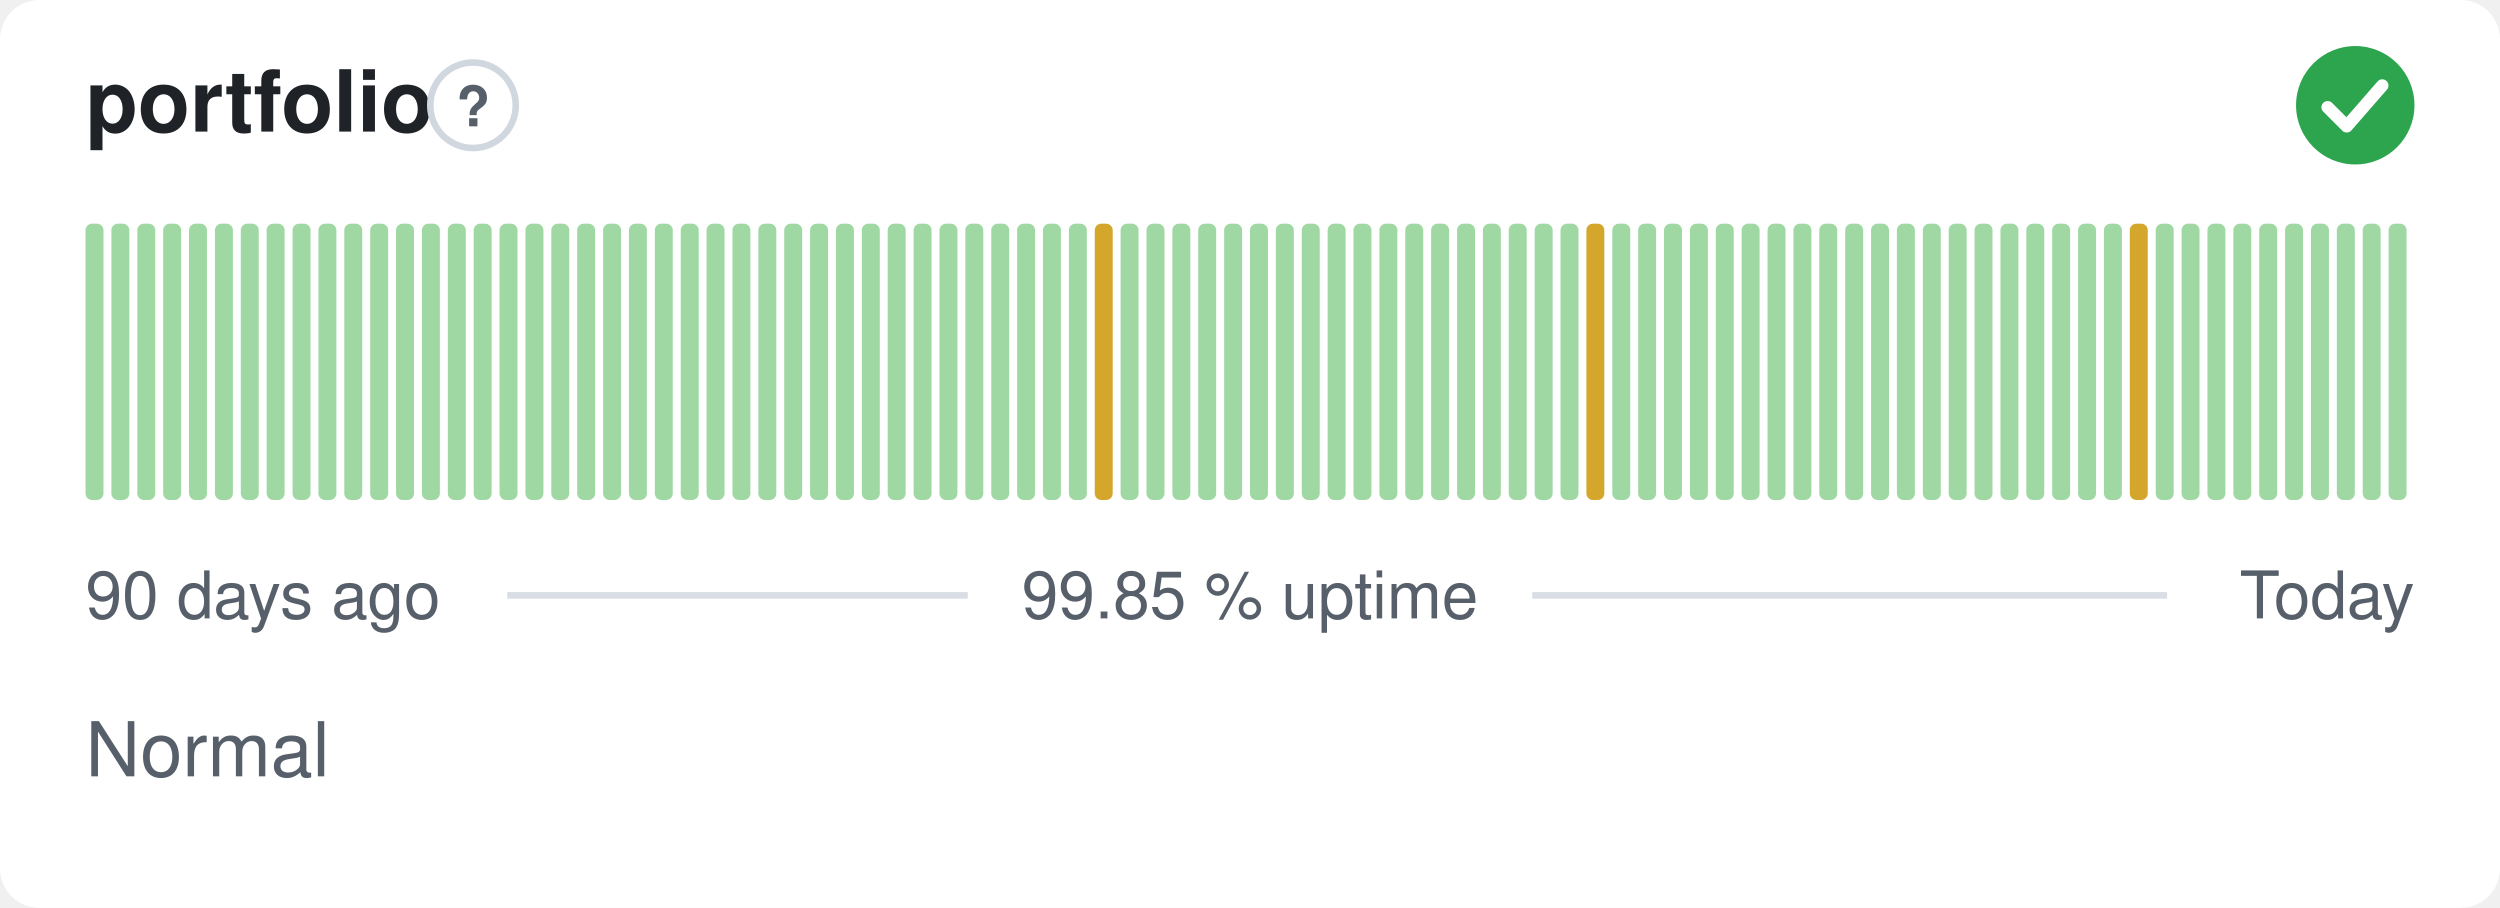
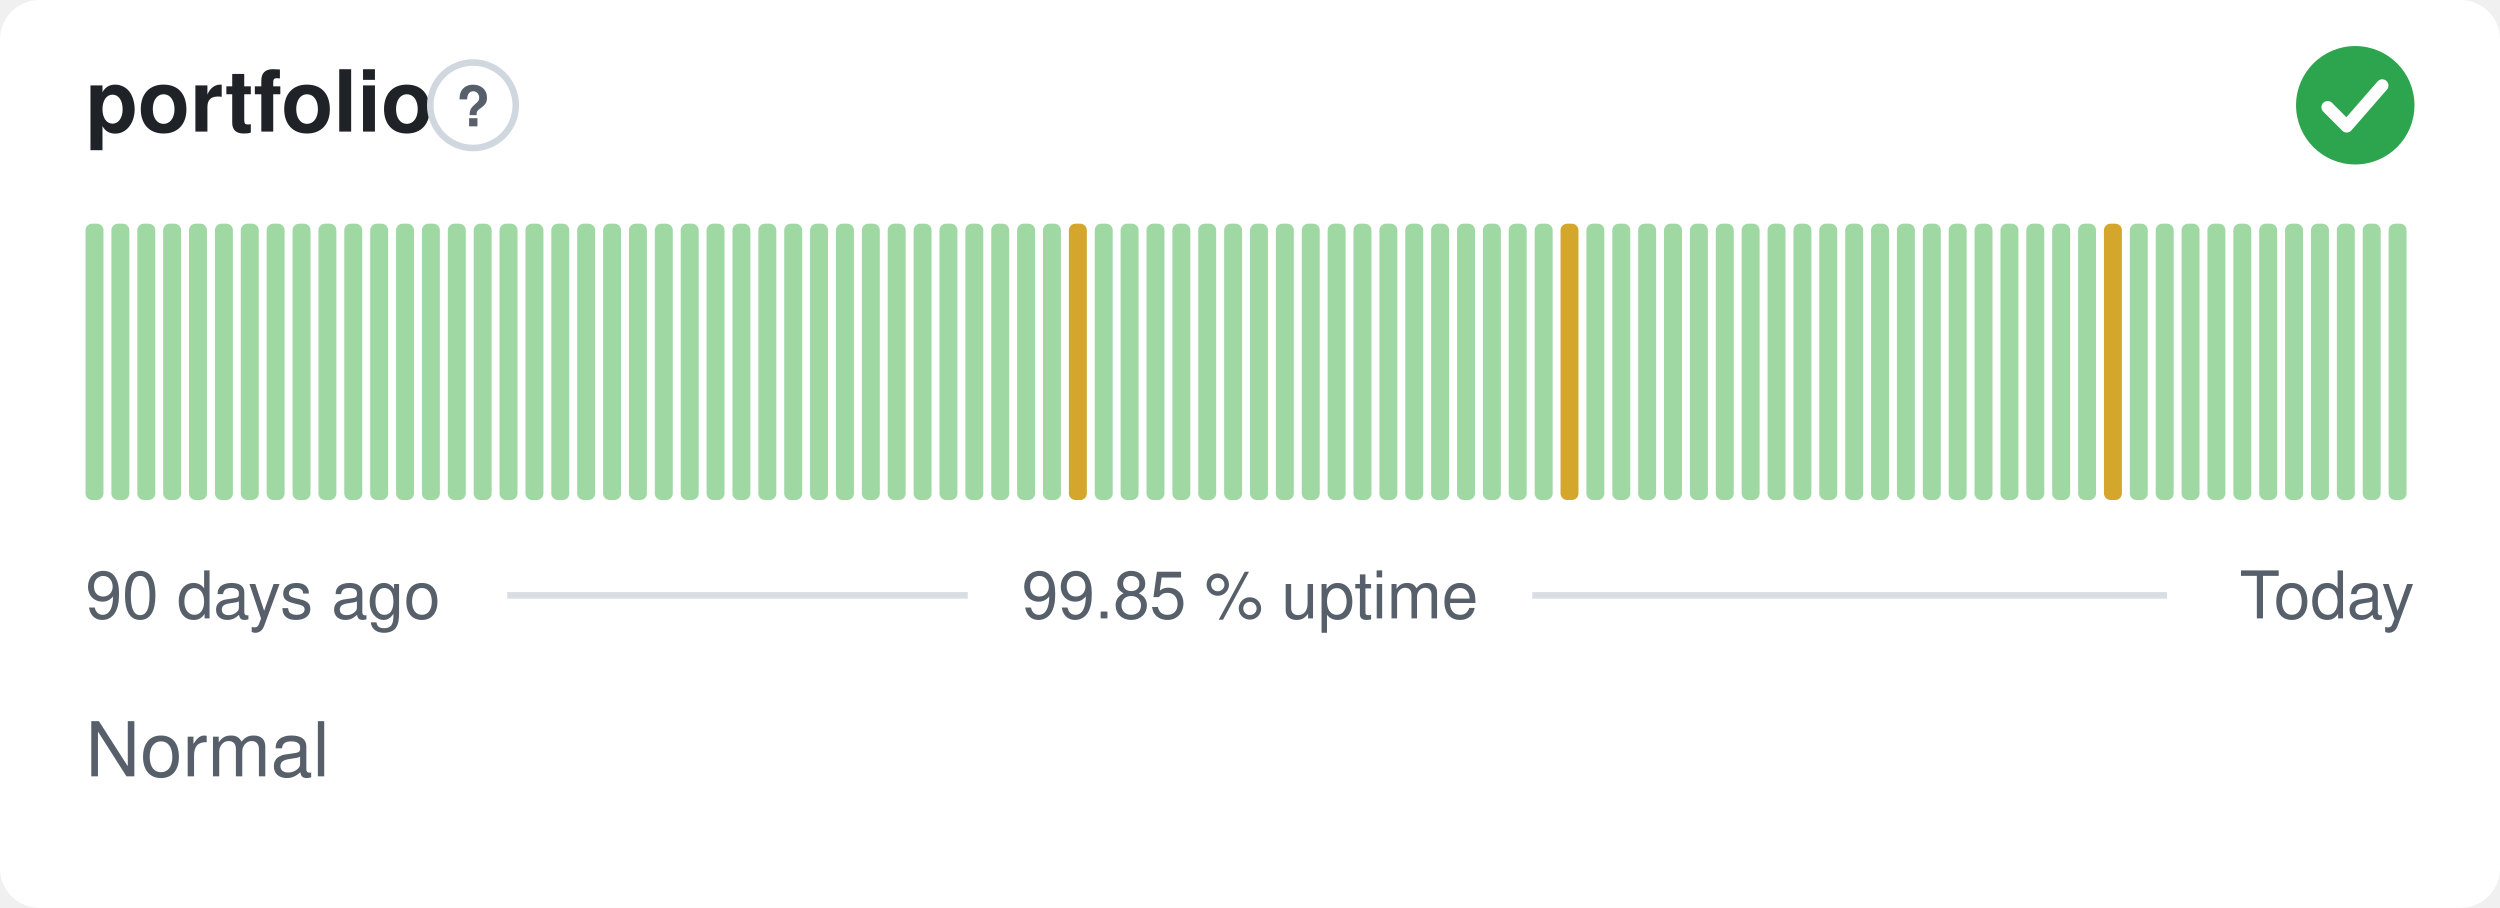
<svg xmlns="http://www.w3.org/2000/svg" width="380" height="138" viewBox="0 0 380 138" role="img" aria-label="portfolio: Normal, 99.85 % uptime over the last 90 days" font-family="-apple-system,BlinkMacSystemFont,'Segoe UI',Helvetica,Arial,sans-serif">
  <style>
    @media (prefers-color-scheme: dark) {
      .bg { fill: #0d1117 }
      .title { fill: #e6edf3 }
      .muted { fill: #8b949e }
      .hint { stroke: #30363d }
      .rule { stroke: #30363d }
      .nodata { fill: #21262d }
    }
  </style>
  <rect class="bg" width="380" height="138" rx="6" fill="#ffffff" />
  <text class="title" x="13" y="20" font-size="13" font-weight="600" fill="#1f2328">portfolio</text>
  <circle class="hint" cx="71.9" cy="16" r="6.5" fill="none" stroke="#d0d7de" stroke-width="1" />
  <text class="muted" x="71.9" y="19.2" text-anchor="middle" font-size="8.5" font-weight="700" fill="#57606a">?</text>
  <circle cx="358" cy="16" r="9" fill="#2da44e" />
  <path d="M353.80 16.30l2.90 2.90 5.40 -6.20" fill="none" stroke="#fff" stroke-width="1.89" stroke-linecap="round" stroke-linejoin="round" />
  <rect x="13.00" y="34.00" width="2.73" height="42.00" rx="1" fill="#9fd8a3" />
  <rect x="16.93" y="34.00" width="2.73" height="42.00" rx="1" fill="#9fd8a3" />
  <rect x="20.87" y="34.00" width="2.73" height="42.00" rx="1" fill="#9fd8a3" />
  <rect x="24.80" y="34.00" width="2.73" height="42.00" rx="1" fill="#9fd8a3" />
  <rect x="28.73" y="34.00" width="2.73" height="42.00" rx="1" fill="#9fd8a3" />
  <rect x="32.67" y="34.00" width="2.73" height="42.00" rx="1" fill="#9fd8a3" />
  <rect x="36.60" y="34.00" width="2.73" height="42.00" rx="1" fill="#9fd8a3" />
  <rect x="40.53" y="34.00" width="2.73" height="42.00" rx="1" fill="#9fd8a3" />
  <rect x="44.47" y="34.00" width="2.73" height="42.00" rx="1" fill="#9fd8a3" />
  <rect x="48.40" y="34.00" width="2.73" height="42.00" rx="1" fill="#9fd8a3" />
  <rect x="52.33" y="34.00" width="2.73" height="42.00" rx="1" fill="#9fd8a3" />
  <rect x="56.27" y="34.00" width="2.73" height="42.00" rx="1" fill="#9fd8a3" />
  <rect x="60.20" y="34.00" width="2.73" height="42.00" rx="1" fill="#9fd8a3" />
  <rect x="64.13" y="34.00" width="2.73" height="42.00" rx="1" fill="#9fd8a3" />
  <rect x="68.07" y="34.00" width="2.73" height="42.00" rx="1" fill="#9fd8a3" />
  <rect x="72.00" y="34.00" width="2.73" height="42.00" rx="1" fill="#9fd8a3" />
  <rect x="75.93" y="34.00" width="2.73" height="42.00" rx="1" fill="#9fd8a3" />
  <rect x="79.87" y="34.00" width="2.73" height="42.00" rx="1" fill="#9fd8a3" />
  <rect x="83.80" y="34.00" width="2.73" height="42.00" rx="1" fill="#9fd8a3" />
  <rect x="87.73" y="34.00" width="2.73" height="42.00" rx="1" fill="#9fd8a3" />
  <rect x="91.67" y="34.00" width="2.73" height="42.00" rx="1" fill="#9fd8a3" />
  <rect x="95.60" y="34.00" width="2.73" height="42.00" rx="1" fill="#9fd8a3" />
  <rect x="99.53" y="34.00" width="2.73" height="42.00" rx="1" fill="#9fd8a3" />
  <rect x="103.47" y="34.00" width="2.73" height="42.00" rx="1" fill="#9fd8a3" />
  <rect x="107.40" y="34.00" width="2.73" height="42.00" rx="1" fill="#9fd8a3" />
  <rect x="111.33" y="34.00" width="2.73" height="42.00" rx="1" fill="#9fd8a3" />
  <rect x="115.27" y="34.00" width="2.73" height="42.00" rx="1" fill="#9fd8a3" />
  <rect x="119.20" y="34.00" width="2.73" height="42.00" rx="1" fill="#9fd8a3" />
  <rect x="123.13" y="34.00" width="2.73" height="42.00" rx="1" fill="#9fd8a3" />
  <rect x="127.07" y="34.00" width="2.73" height="42.00" rx="1" fill="#9fd8a3" />
  <rect x="131.00" y="34.00" width="2.73" height="42.00" rx="1" fill="#9fd8a3" />
  <rect x="134.93" y="34.00" width="2.73" height="42.00" rx="1" fill="#9fd8a3" />
  <rect x="138.87" y="34.00" width="2.73" height="42.00" rx="1" fill="#9fd8a3" />
  <rect x="142.80" y="34.00" width="2.73" height="42.00" rx="1" fill="#9fd8a3" />
  <rect x="146.73" y="34.00" width="2.73" height="42.00" rx="1" fill="#9fd8a3" />
  <rect x="150.67" y="34.00" width="2.73" height="42.00" rx="1" fill="#9fd8a3" />
  <rect x="154.60" y="34.00" width="2.73" height="42.00" rx="1" fill="#9fd8a3" />
  <rect x="158.53" y="34.00" width="2.73" height="42.00" rx="1" fill="#9fd8a3" />
-   <rect x="162.47" y="34.00" width="2.73" height="42.00" rx="1" fill="#9fd8a3" />
-   <rect x="166.40" y="34.00" width="2.73" height="42.00" rx="1" fill="#d4a72c" />
+   <rect x="162.47" y="34.00" width="2.73" height="42.00" rx="1" fill="#d4a72c" />
+   <rect x="166.40" y="34.00" width="2.73" height="42.00" rx="1" fill="#9fd8a3" />
  <rect x="170.33" y="34.00" width="2.73" height="42.00" rx="1" fill="#9fd8a3" />
  <rect x="174.27" y="34.00" width="2.73" height="42.00" rx="1" fill="#9fd8a3" />
  <rect x="178.20" y="34.00" width="2.73" height="42.00" rx="1" fill="#9fd8a3" />
  <rect x="182.13" y="34.00" width="2.73" height="42.00" rx="1" fill="#9fd8a3" />
  <rect x="186.07" y="34.00" width="2.73" height="42.00" rx="1" fill="#9fd8a3" />
  <rect x="190.00" y="34.00" width="2.73" height="42.00" rx="1" fill="#9fd8a3" />
  <rect x="193.93" y="34.00" width="2.73" height="42.00" rx="1" fill="#9fd8a3" />
  <rect x="197.87" y="34.00" width="2.73" height="42.00" rx="1" fill="#9fd8a3" />
  <rect x="201.80" y="34.00" width="2.73" height="42.00" rx="1" fill="#9fd8a3" />
  <rect x="205.73" y="34.00" width="2.73" height="42.00" rx="1" fill="#9fd8a3" />
  <rect x="209.67" y="34.00" width="2.73" height="42.00" rx="1" fill="#9fd8a3" />
  <rect x="213.60" y="34.00" width="2.73" height="42.00" rx="1" fill="#9fd8a3" />
  <rect x="217.53" y="34.00" width="2.73" height="42.00" rx="1" fill="#9fd8a3" />
  <rect x="221.47" y="34.00" width="2.73" height="42.00" rx="1" fill="#9fd8a3" />
  <rect x="225.40" y="34.00" width="2.73" height="42.00" rx="1" fill="#9fd8a3" />
  <rect x="229.33" y="34.00" width="2.73" height="42.00" rx="1" fill="#9fd8a3" />
  <rect x="233.27" y="34.00" width="2.73" height="42.00" rx="1" fill="#9fd8a3" />
-   <rect x="237.20" y="34.00" width="2.73" height="42.00" rx="1" fill="#9fd8a3" />
-   <rect x="241.13" y="34.00" width="2.73" height="42.00" rx="1" fill="#d4a72c" />
+   <rect x="237.20" y="34.00" width="2.73" height="42.00" rx="1" fill="#d4a72c" />
+   <rect x="241.13" y="34.00" width="2.73" height="42.00" rx="1" fill="#9fd8a3" />
  <rect x="245.07" y="34.00" width="2.73" height="42.00" rx="1" fill="#9fd8a3" />
  <rect x="249.00" y="34.00" width="2.73" height="42.00" rx="1" fill="#9fd8a3" />
  <rect x="252.93" y="34.00" width="2.73" height="42.00" rx="1" fill="#9fd8a3" />
  <rect x="256.87" y="34.00" width="2.73" height="42.00" rx="1" fill="#9fd8a3" />
  <rect x="260.80" y="34.00" width="2.73" height="42.00" rx="1" fill="#9fd8a3" />
  <rect x="264.73" y="34.00" width="2.73" height="42.00" rx="1" fill="#9fd8a3" />
  <rect x="268.67" y="34.00" width="2.73" height="42.00" rx="1" fill="#9fd8a3" />
  <rect x="272.60" y="34.00" width="2.73" height="42.00" rx="1" fill="#9fd8a3" />
  <rect x="276.53" y="34.00" width="2.73" height="42.00" rx="1" fill="#9fd8a3" />
  <rect x="280.47" y="34.00" width="2.73" height="42.00" rx="1" fill="#9fd8a3" />
  <rect x="284.40" y="34.00" width="2.73" height="42.00" rx="1" fill="#9fd8a3" />
  <rect x="288.33" y="34.00" width="2.73" height="42.00" rx="1" fill="#9fd8a3" />
  <rect x="292.27" y="34.00" width="2.73" height="42.00" rx="1" fill="#9fd8a3" />
  <rect x="296.20" y="34.00" width="2.73" height="42.00" rx="1" fill="#9fd8a3" />
  <rect x="300.13" y="34.00" width="2.73" height="42.00" rx="1" fill="#9fd8a3" />
  <rect x="304.07" y="34.00" width="2.73" height="42.00" rx="1" fill="#9fd8a3" />
  <rect x="308.00" y="34.00" width="2.73" height="42.00" rx="1" fill="#9fd8a3" />
  <rect x="311.93" y="34.00" width="2.73" height="42.00" rx="1" fill="#9fd8a3" />
  <rect x="315.87" y="34.00" width="2.73" height="42.00" rx="1" fill="#9fd8a3" />
-   <rect x="319.80" y="34.00" width="2.73" height="42.00" rx="1" fill="#9fd8a3" />
-   <rect x="323.73" y="34.00" width="2.73" height="42.00" rx="1" fill="#d4a72c" />
+   <rect x="319.80" y="34.00" width="2.73" height="42.00" rx="1" fill="#d4a72c" />
+   <rect x="323.73" y="34.00" width="2.73" height="42.00" rx="1" fill="#9fd8a3" />
  <rect x="327.67" y="34.00" width="2.73" height="42.00" rx="1" fill="#9fd8a3" />
  <rect x="331.60" y="34.00" width="2.73" height="42.00" rx="1" fill="#9fd8a3" />
  <rect x="335.53" y="34.00" width="2.73" height="42.00" rx="1" fill="#9fd8a3" />
  <rect x="339.47" y="34.00" width="2.73" height="42.00" rx="1" fill="#9fd8a3" />
  <rect x="343.40" y="34.00" width="2.73" height="42.00" rx="1" fill="#9fd8a3" />
  <rect x="347.33" y="34.00" width="2.73" height="42.00" rx="1" fill="#9fd8a3" />
  <rect x="351.27" y="34.00" width="2.73" height="42.00" rx="1" fill="#9fd8a3" />
  <rect x="355.20" y="34.00" width="2.73" height="42.00" rx="1" fill="#9fd8a3" />
  <rect x="359.13" y="34.00" width="2.73" height="42.00" rx="1" fill="#9fd8a3" />
  <rect x="363.07" y="34.00" width="2.73" height="42.00" rx="1" fill="#9fd8a3" />
  <text class="muted" x="13" y="94" font-size="10" fill="#57606a">90 days ago</text>
  <text class="muted" x="190" y="94" text-anchor="middle" font-size="10" fill="#57606a">99.85 % uptime</text>
  <text class="muted" x="367" y="94" text-anchor="end" font-size="10" fill="#57606a">Today</text>
  <line class="rule" x1="77.1" y1="90.5" x2="147.1" y2="90.5" stroke="#d8dee4" stroke-width="1" />
  <line class="rule" x1="232.9" y1="90.5" x2="329.4" y2="90.5" stroke="#d8dee4" stroke-width="1" />
  <text class="muted" x="13" y="118" font-size="11.5" fill="#57606a">Normal</text>
</svg>
